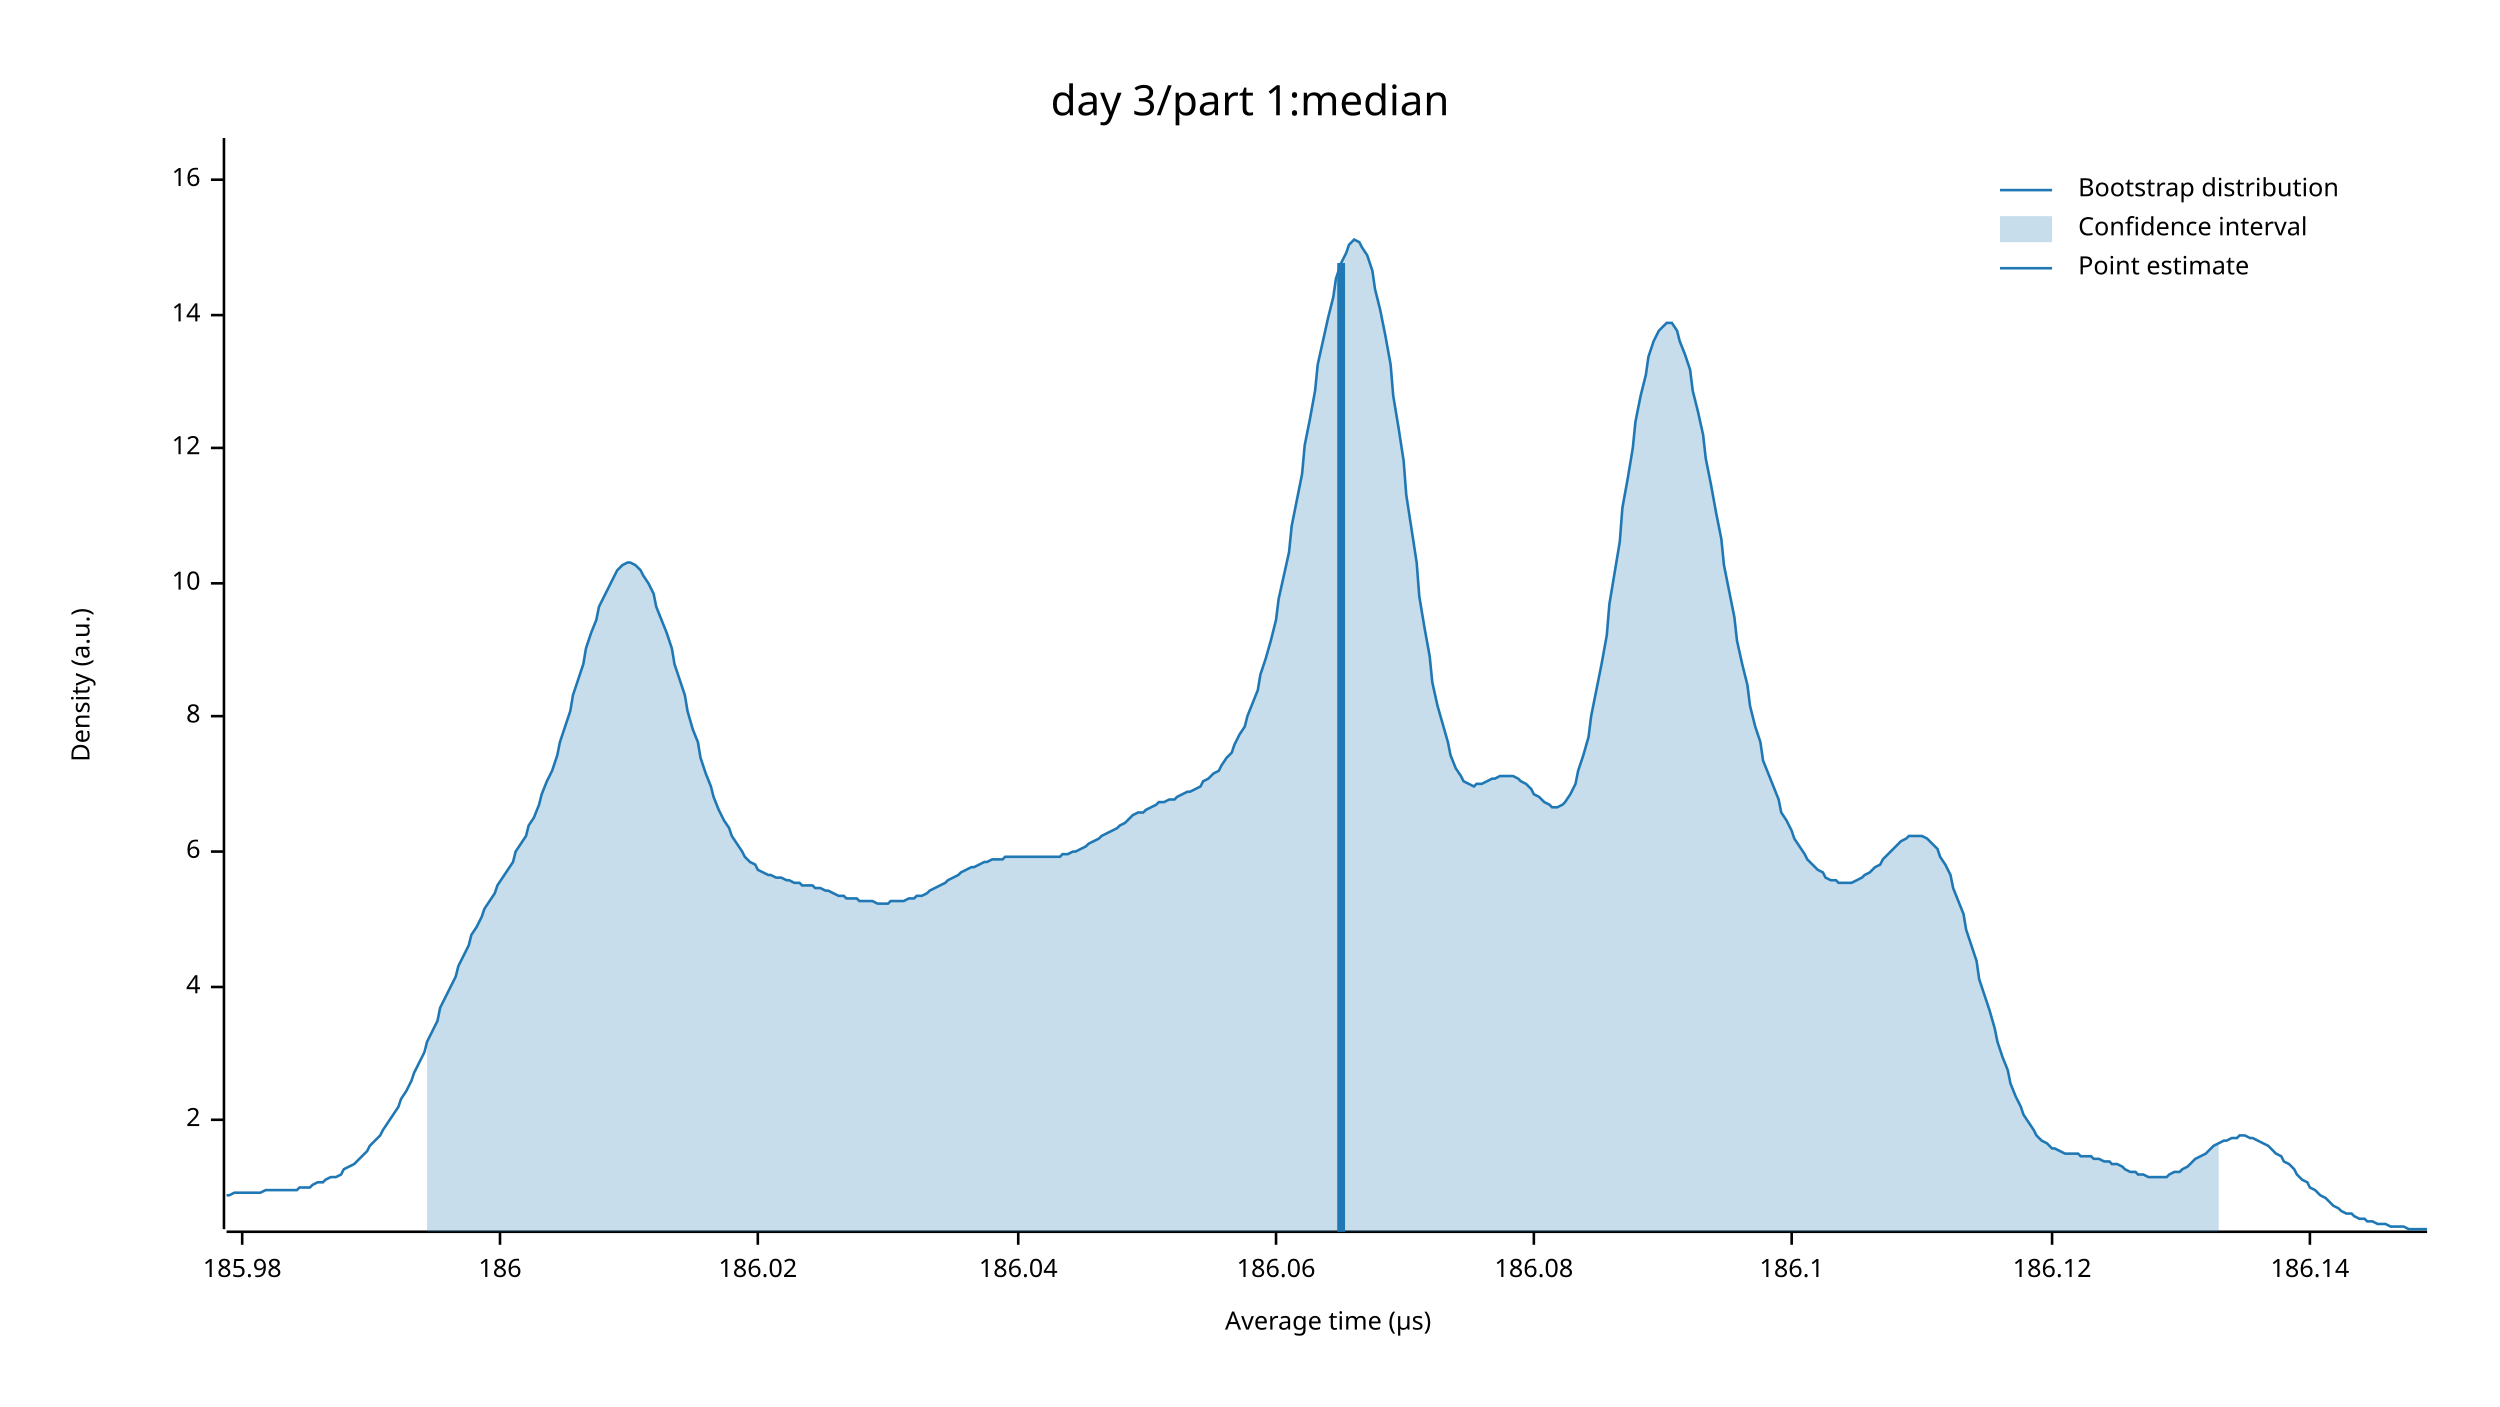
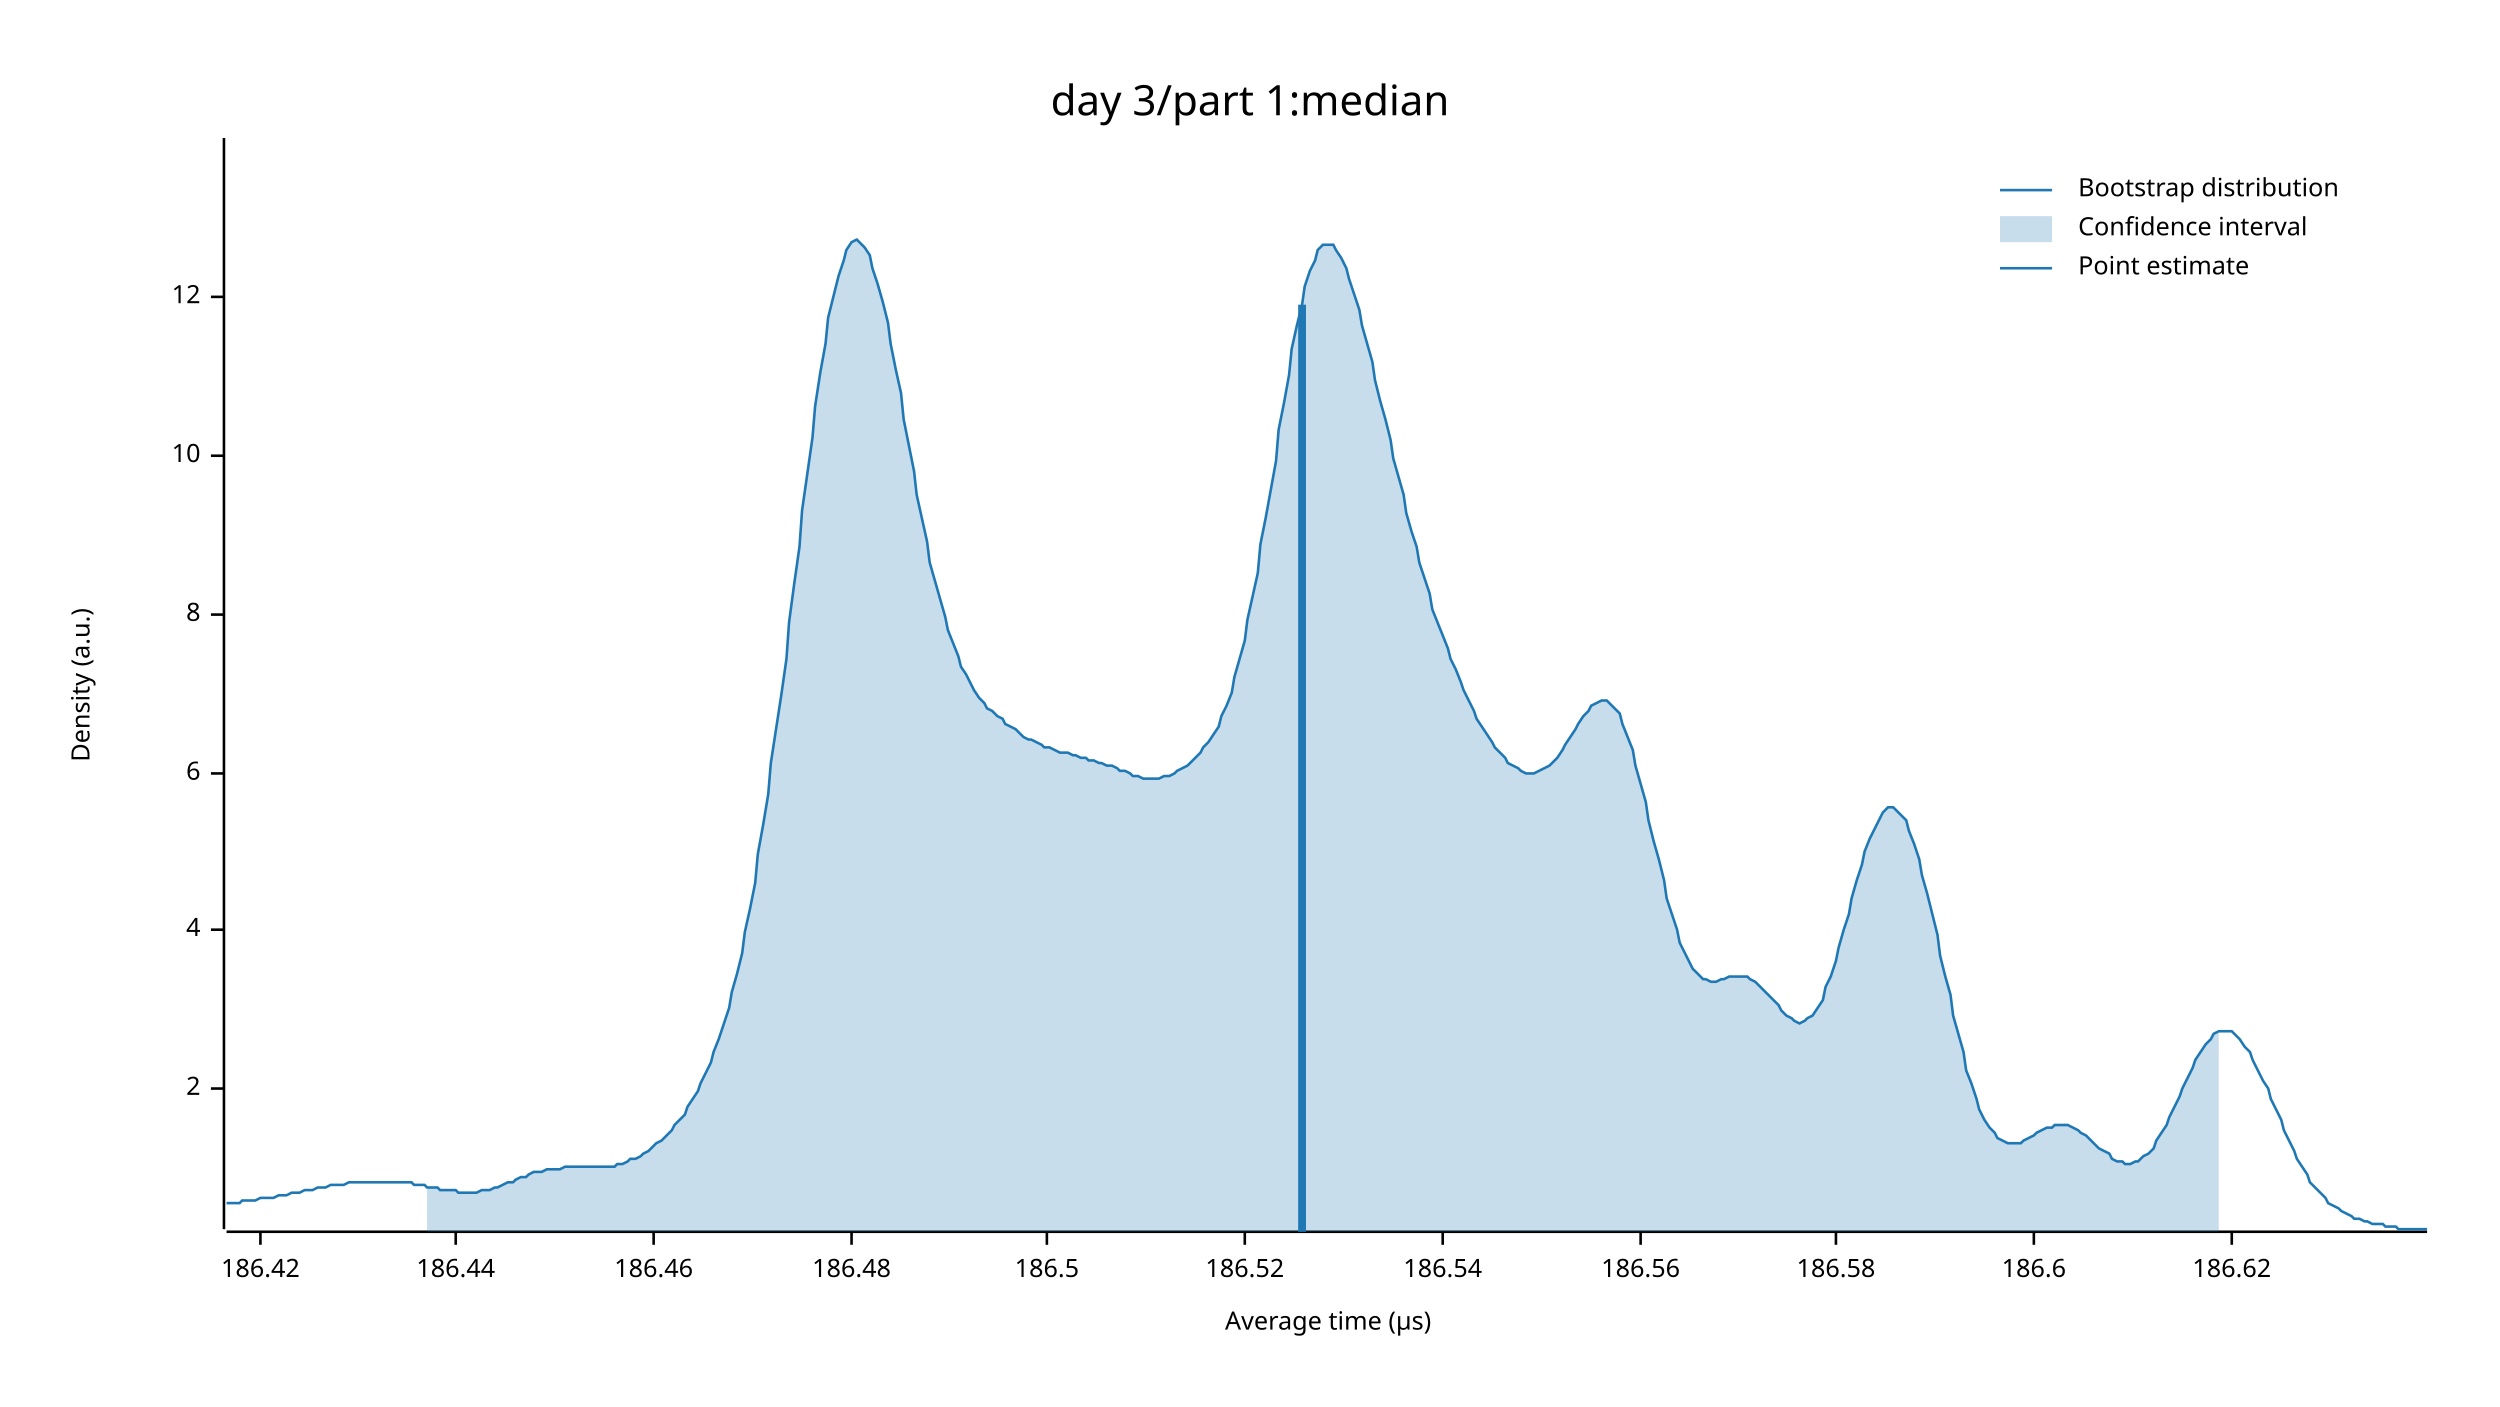
<svg xmlns="http://www.w3.org/2000/svg" width="960" height="540" viewBox="0 0 960 540">
  <text x="480" y="32" dy="0.76em" text-anchor="middle" font-family="sans-serif" font-size="16.129" opacity="1" fill="#000000">
day 3/part 1:median
</text>
  <text x="27" y="263" dy="0.76em" text-anchor="middle" font-family="sans-serif" font-size="9.677" opacity="1" fill="#000000" transform="rotate(270, 27, 263)">
Density (a.u.)
</text>
  <text x="510" y="513" dy="-0.5ex" text-anchor="middle" font-family="sans-serif" font-size="9.677" opacity="1" fill="#000000">
Average time (µs)
</text>
  <polyline fill="none" opacity="1" stroke="#000000" stroke-width="1" points="86,53 86,472 " />
-   <text x="77" y="430" dy="0.5ex" text-anchor="end" font-family="sans-serif" font-size="9.677" opacity="1" fill="#000000">
+   <text x="77" y="418" dy="0.5ex" text-anchor="end" font-family="sans-serif" font-size="9.677" opacity="1" fill="#000000">
2
</text>
-   <polyline fill="none" opacity="1" stroke="#000000" stroke-width="1" points="81,430 86,430 " />
-   <text x="77" y="379" dy="0.5ex" text-anchor="end" font-family="sans-serif" font-size="9.677" opacity="1" fill="#000000">
+   <polyline fill="none" opacity="1" stroke="#000000" stroke-width="1" points="81,418 86,418 " />
+   <text x="77" y="357" dy="0.5ex" text-anchor="end" font-family="sans-serif" font-size="9.677" opacity="1" fill="#000000">
4
</text>
-   <polyline fill="none" opacity="1" stroke="#000000" stroke-width="1" points="81,379 86,379 " />
-   <text x="77" y="327" dy="0.5ex" text-anchor="end" font-family="sans-serif" font-size="9.677" opacity="1" fill="#000000">
+   <polyline fill="none" opacity="1" stroke="#000000" stroke-width="1" points="81,357 86,357 " />
+   <text x="77" y="297" dy="0.5ex" text-anchor="end" font-family="sans-serif" font-size="9.677" opacity="1" fill="#000000">
6
</text>
-   <polyline fill="none" opacity="1" stroke="#000000" stroke-width="1" points="81,327 86,327 " />
-   <text x="77" y="275" dy="0.5ex" text-anchor="end" font-family="sans-serif" font-size="9.677" opacity="1" fill="#000000">
+   <polyline fill="none" opacity="1" stroke="#000000" stroke-width="1" points="81,297 86,297 " />
+   <text x="77" y="236" dy="0.5ex" text-anchor="end" font-family="sans-serif" font-size="9.677" opacity="1" fill="#000000">
8
</text>
-   <polyline fill="none" opacity="1" stroke="#000000" stroke-width="1" points="81,275 86,275 " />
-   <text x="77" y="224" dy="0.5ex" text-anchor="end" font-family="sans-serif" font-size="9.677" opacity="1" fill="#000000">
+   <polyline fill="none" opacity="1" stroke="#000000" stroke-width="1" points="81,236 86,236 " />
+   <text x="77" y="175" dy="0.5ex" text-anchor="end" font-family="sans-serif" font-size="9.677" opacity="1" fill="#000000">
10
</text>
-   <polyline fill="none" opacity="1" stroke="#000000" stroke-width="1" points="81,224 86,224 " />
-   <text x="77" y="172" dy="0.5ex" text-anchor="end" font-family="sans-serif" font-size="9.677" opacity="1" fill="#000000">
+   <polyline fill="none" opacity="1" stroke="#000000" stroke-width="1" points="81,175 86,175 " />
+   <text x="77" y="114" dy="0.5ex" text-anchor="end" font-family="sans-serif" font-size="9.677" opacity="1" fill="#000000">
12
</text>
-   <polyline fill="none" opacity="1" stroke="#000000" stroke-width="1" points="81,172 86,172 " />
-   <text x="77" y="121" dy="0.5ex" text-anchor="end" font-family="sans-serif" font-size="9.677" opacity="1" fill="#000000">
- 14
+   <polyline fill="none" opacity="1" stroke="#000000" stroke-width="1" points="81,114 86,114 " />
+   <polyline fill="none" opacity="1" stroke="#000000" stroke-width="1" points="87,473 932,473 " />
+   <text x="100" y="483" dy="0.76em" text-anchor="middle" font-family="sans-serif" font-size="9.677" opacity="1" fill="#000000">
+ 186.42
</text>
-   <polyline fill="none" opacity="1" stroke="#000000" stroke-width="1" points="81,121 86,121 " />
-   <text x="77" y="69" dy="0.5ex" text-anchor="end" font-family="sans-serif" font-size="9.677" opacity="1" fill="#000000">
- 16
+   <polyline fill="none" opacity="1" stroke="#000000" stroke-width="1" points="100,473 100,478 " />
+   <text x="175" y="483" dy="0.76em" text-anchor="middle" font-family="sans-serif" font-size="9.677" opacity="1" fill="#000000">
+ 186.44
</text>
-   <polyline fill="none" opacity="1" stroke="#000000" stroke-width="1" points="81,69 86,69 " />
-   <polyline fill="none" opacity="1" stroke="#000000" stroke-width="1" points="87,473 932,473 " />
-   <text x="93" y="483" dy="0.76em" text-anchor="middle" font-family="sans-serif" font-size="9.677" opacity="1" fill="#000000">
- 185.98
+   <polyline fill="none" opacity="1" stroke="#000000" stroke-width="1" points="175,473 175,478 " />
+   <text x="251" y="483" dy="0.76em" text-anchor="middle" font-family="sans-serif" font-size="9.677" opacity="1" fill="#000000">
+ 186.46
</text>
-   <polyline fill="none" opacity="1" stroke="#000000" stroke-width="1" points="93,473 93,478 " />
-   <text x="192" y="483" dy="0.76em" text-anchor="middle" font-family="sans-serif" font-size="9.677" opacity="1" fill="#000000">
- 186
+   <polyline fill="none" opacity="1" stroke="#000000" stroke-width="1" points="251,473 251,478 " />
+   <text x="327" y="483" dy="0.76em" text-anchor="middle" font-family="sans-serif" font-size="9.677" opacity="1" fill="#000000">
+ 186.48
</text>
-   <polyline fill="none" opacity="1" stroke="#000000" stroke-width="1" points="192,473 192,478 " />
-   <text x="291" y="483" dy="0.76em" text-anchor="middle" font-family="sans-serif" font-size="9.677" opacity="1" fill="#000000">
- 186.02
+   <polyline fill="none" opacity="1" stroke="#000000" stroke-width="1" points="327,473 327,478 " />
+   <text x="402" y="483" dy="0.76em" text-anchor="middle" font-family="sans-serif" font-size="9.677" opacity="1" fill="#000000">
+ 186.5
</text>
-   <polyline fill="none" opacity="1" stroke="#000000" stroke-width="1" points="291,473 291,478 " />
-   <text x="391" y="483" dy="0.76em" text-anchor="middle" font-family="sans-serif" font-size="9.677" opacity="1" fill="#000000">
- 186.04
+   <polyline fill="none" opacity="1" stroke="#000000" stroke-width="1" points="402,473 402,478 " />
+   <text x="478" y="483" dy="0.76em" text-anchor="middle" font-family="sans-serif" font-size="9.677" opacity="1" fill="#000000">
+ 186.52
</text>
-   <polyline fill="none" opacity="1" stroke="#000000" stroke-width="1" points="391,473 391,478 " />
-   <text x="490" y="483" dy="0.76em" text-anchor="middle" font-family="sans-serif" font-size="9.677" opacity="1" fill="#000000">
- 186.06
+   <polyline fill="none" opacity="1" stroke="#000000" stroke-width="1" points="478,473 478,478 " />
+   <text x="554" y="483" dy="0.76em" text-anchor="middle" font-family="sans-serif" font-size="9.677" opacity="1" fill="#000000">
+ 186.54
</text>
-   <polyline fill="none" opacity="1" stroke="#000000" stroke-width="1" points="490,473 490,478 " />
-   <text x="589" y="483" dy="0.76em" text-anchor="middle" font-family="sans-serif" font-size="9.677" opacity="1" fill="#000000">
- 186.08
+   <polyline fill="none" opacity="1" stroke="#000000" stroke-width="1" points="554,473 554,478 " />
+   <text x="630" y="483" dy="0.76em" text-anchor="middle" font-family="sans-serif" font-size="9.677" opacity="1" fill="#000000">
+ 186.56
</text>
-   <polyline fill="none" opacity="1" stroke="#000000" stroke-width="1" points="589,473 589,478 " />
-   <text x="688" y="483" dy="0.76em" text-anchor="middle" font-family="sans-serif" font-size="9.677" opacity="1" fill="#000000">
- 186.1
+   <polyline fill="none" opacity="1" stroke="#000000" stroke-width="1" points="630,473 630,478 " />
+   <text x="705" y="483" dy="0.76em" text-anchor="middle" font-family="sans-serif" font-size="9.677" opacity="1" fill="#000000">
+ 186.58
</text>
-   <polyline fill="none" opacity="1" stroke="#000000" stroke-width="1" points="688,473 688,478 " />
-   <text x="788" y="483" dy="0.76em" text-anchor="middle" font-family="sans-serif" font-size="9.677" opacity="1" fill="#000000">
- 186.12
+   <polyline fill="none" opacity="1" stroke="#000000" stroke-width="1" points="705,473 705,478 " />
+   <text x="781" y="483" dy="0.76em" text-anchor="middle" font-family="sans-serif" font-size="9.677" opacity="1" fill="#000000">
+ 186.6
</text>
-   <polyline fill="none" opacity="1" stroke="#000000" stroke-width="1" points="788,473 788,478 " />
-   <text x="887" y="483" dy="0.76em" text-anchor="middle" font-family="sans-serif" font-size="9.677" opacity="1" fill="#000000">
- 186.14
+   <polyline fill="none" opacity="1" stroke="#000000" stroke-width="1" points="781,473 781,478 " />
+   <text x="857" y="483" dy="0.76em" text-anchor="middle" font-family="sans-serif" font-size="9.677" opacity="1" fill="#000000">
+ 186.62
</text>
-   <polyline fill="none" opacity="1" stroke="#000000" stroke-width="1" points="887,473 887,478 " />
-   <polyline fill="none" opacity="1" stroke="#1F78B4" stroke-width="1" points="87,459 88,459 90,458 92,458 93,458 95,458 97,458 98,458 100,458 102,457 103,457 105,457 107,457 109,457 110,457 112,457 114,457 115,456 117,456 119,456 120,455 122,454 124,454 125,453 127,452 129,452 131,451 132,449 134,448 136,447 137,446 139,444 141,442 142,440 144,438 146,436 147,434 149,431 151,428 153,425 154,422 156,419 158,415 159,412 161,408 163,404 164,400 166,396 168,392 169,387 171,383 173,379 175,375 176,371 178,367 180,363 181,359 183,356 185,352 186,349 188,346 190,343 191,340 193,337 195,334 197,331 198,327 200,324 202,321 203,317 205,314 207,309 208,305 210,300 212,296 214,290 215,285 217,279 219,273 220,267 222,261 224,255 225,249 227,243 229,238 230,233 232,229 234,225 236,221 237,219 239,217 241,216 242,216 244,217 246,219 247,221 249,224 251,228 252,233 254,238 256,243 258,249 259,255 261,261 263,267 264,273 266,280 268,285 269,291 271,297 273,302 274,306 276,311 278,315 280,318 281,321 283,324 285,327 286,329 288,331 290,332 291,334 293,335 295,336 296,336 298,337 300,337 302,338 303,338 305,339 307,339 308,340 310,340 312,340 313,341 315,341 317,342 318,342 320,343 322,344 324,344 325,345 327,345 329,345 330,346 332,346 334,346 335,346 337,347 339,347 341,347 342,346 344,346 346,346 347,346 349,345 351,345 352,344 354,344 356,343 357,342 359,341 361,340 363,339 364,338 366,337 368,336 369,335 371,334 373,333 374,333 376,332 378,331 379,331 381,330 383,330 385,330 386,329 388,329 390,329 391,329 393,329 395,329 396,329 398,329 400,329 401,329 403,329 405,329 407,329 408,328 410,328 412,327 413,327 415,326 417,325 418,324 420,323 422,322 423,321 425,320 427,319 429,318 430,317 432,316 434,314 435,313 437,312 439,312 440,311 442,310 444,309 445,308 447,308 449,307 451,307 452,306 454,305 456,304 457,304 459,303 461,302 462,300 464,299 466,297 468,296 469,294 471,291 473,289 474,286 476,282 478,279 479,275 481,270 483,265 484,259 486,253 488,246 490,238 491,230 493,221 495,212 496,202 498,192 500,182 501,171 503,161 505,150 506,140 508,131 510,122 512,114 513,107 515,101 517,97 518,94 520,92 522,93 523,95 525,98 527,104 528,111 530,119 532,129 534,140 535,152 537,164 539,177 540,190 542,203 544,216 545,229 547,241 549,252 550,262 552,271 554,278 556,285 557,290 559,295 561,298 562,300 564,301 566,302 567,301 569,301 571,300 573,299 574,299 576,298 578,298 579,298 581,298 583,299 584,300 586,301 588,303 589,305 591,306 593,308 595,309 596,310 598,310 600,309 601,308 603,305 605,301 606,296 608,290 610,283 611,275 613,265 615,255 617,244 618,232 620,220 622,208 623,195 625,184 627,172 628,162 630,152 632,144 633,137 635,131 637,127 639,125 640,124 642,124 644,127 645,131 647,136 649,142 650,150 652,158 654,167 655,176 657,186 659,197 661,207 662,217 664,227 666,237 667,246 669,255 671,263 672,271 674,279 676,285 677,292 679,297 681,302 683,307 684,312 686,315 688,319 689,322 691,325 693,328 694,330 696,332 698,334 700,335 701,337 703,338 705,338 706,339 708,339 710,339 711,339 713,338 715,337 716,336 718,335 720,333 722,332 723,330 725,328 727,326 728,325 730,323 732,322 733,321 735,321 737,321 738,321 740,322 742,324 744,326 745,329 747,332 749,336 750,341 752,346 754,351 755,357 757,363 759,369 760,376 762,382 764,388 766,395 767,400 769,406 771,411 772,416 774,421 776,425 777,428 779,431 781,434 782,436 784,438 786,439 788,441 789,441 791,442 793,443 794,443 796,443 798,443 799,444 801,444 803,444 804,445 806,445 808,446 810,446 811,447 813,447 815,448 816,449 818,450 820,450 821,451 823,451 825,452 827,452 828,452 830,452 832,452 833,451 835,450 837,450 838,449 840,448 842,446 843,445 845,444 847,443 849,441 850,440 852,439 854,438 855,438 857,437 859,437 860,436 862,436 864,437 865,437 867,438 869,439 871,440 872,441 874,443 876,444 877,446 879,447 881,449 882,451 884,453 886,454 887,456 889,457 891,459 893,460 894,461 896,463 898,464 899,465 901,466 903,466 904,467 906,468 908,468 909,469 911,469 913,470 915,470 916,470 918,471 920,471 921,471 923,471 925,472 926,472 928,472 930,472 932,472 " />
-   <polygon opacity="0.25" fill="#1F78B4" points="164,400 166,396 168,392 169,387 171,383 173,379 175,375 176,371 178,367 180,363 181,359 183,356 185,352 186,349 188,346 190,343 191,340 193,337 195,334 197,331 198,327 200,324 202,321 203,317 205,314 207,309 208,305 210,300 212,296 214,290 215,285 217,279 219,273 220,267 222,261 224,255 225,249 227,243 229,238 230,233 232,229 234,225 236,221 237,219 239,217 241,216 242,216 244,217 246,219 247,221 249,224 251,228 252,233 254,238 256,243 258,249 259,255 261,261 263,267 264,273 266,280 268,285 269,291 271,297 273,302 274,306 276,311 278,315 280,318 281,321 283,324 285,327 286,329 288,331 290,332 291,334 293,335 295,336 296,336 298,337 300,337 302,338 303,338 305,339 307,339 308,340 310,340 312,340 313,341 315,341 317,342 318,342 320,343 322,344 324,344 325,345 327,345 329,345 330,346 332,346 334,346 335,346 337,347 339,347 341,347 342,346 344,346 346,346 347,346 349,345 351,345 352,344 354,344 356,343 357,342 359,341 361,340 363,339 364,338 366,337 368,336 369,335 371,334 373,333 374,333 376,332 378,331 379,331 381,330 383,330 385,330 386,329 388,329 390,329 391,329 393,329 395,329 396,329 398,329 400,329 401,329 403,329 405,329 407,329 408,328 410,328 412,327 413,327 415,326 417,325 418,324 420,323 422,322 423,321 425,320 427,319 429,318 430,317 432,316 434,314 435,313 437,312 439,312 440,311 442,310 444,309 445,308 447,308 449,307 451,307 452,306 454,305 456,304 457,304 459,303 461,302 462,300 464,299 466,297 468,296 469,294 471,291 473,289 474,286 476,282 478,279 479,275 481,270 483,265 484,259 486,253 488,246 490,238 491,230 493,221 495,212 496,202 498,192 500,182 501,171 503,161 505,150 506,140 508,131 510,122 512,114 513,107 515,101 517,97 518,94 520,92 522,93 523,95 525,98 527,104 528,111 530,119 532,129 534,140 535,152 537,164 539,177 540,190 542,203 544,216 545,229 547,241 549,252 550,262 552,271 554,278 556,285 557,290 559,295 561,298 562,300 564,301 566,302 567,301 569,301 571,300 573,299 574,299 576,298 578,298 579,298 581,298 583,299 584,300 586,301 588,303 589,305 591,306 593,308 595,309 596,310 598,310 600,309 601,308 603,305 605,301 606,296 608,290 610,283 611,275 613,265 615,255 617,244 618,232 620,220 622,208 623,195 625,184 627,172 628,162 630,152 632,144 633,137 635,131 637,127 639,125 640,124 642,124 644,127 645,131 647,136 649,142 650,150 652,158 654,167 655,176 657,186 659,197 661,207 662,217 664,227 666,237 667,246 669,255 671,263 672,271 674,279 676,285 677,292 679,297 681,302 683,307 684,312 686,315 688,319 689,322 691,325 693,328 694,330 696,332 698,334 700,335 701,337 703,338 705,338 706,339 708,339 710,339 711,339 713,338 715,337 716,336 718,335 720,333 722,332 723,330 725,328 727,326 728,325 730,323 732,322 733,321 735,321 737,321 738,321 740,322 742,324 744,326 745,329 747,332 749,336 750,341 752,346 754,351 755,357 757,363 759,369 760,376 762,382 764,388 766,395 767,400 769,406 771,411 772,416 774,421 776,425 777,428 779,431 781,434 782,436 784,438 786,439 788,441 789,441 791,442 793,443 794,443 796,443 798,443 799,444 801,444 803,444 804,445 806,445 808,446 810,446 811,447 813,447 815,448 816,449 818,450 820,450 821,451 823,451 825,452 827,452 828,452 830,452 832,452 833,451 835,450 837,450 838,449 840,448 842,446 843,445 845,444 847,443 849,441 850,440 852,439 852,473 164,473 " />
-   <polyline fill="none" opacity="1" stroke="#1F78B4" stroke-width="3" points="515,473 515,101 " />
+   <polyline fill="none" opacity="1" stroke="#000000" stroke-width="1" points="857,473 857,478 " />
+   <polyline fill="none" opacity="1" stroke="#1F78B4" stroke-width="1" points="87,462 88,462 90,462 92,462 93,461 95,461 97,461 98,461 100,460 102,460 103,460 105,460 107,459 109,459 110,459 112,458 114,458 115,458 117,457 119,457 120,457 122,456 124,456 125,456 127,455 129,455 131,455 132,455 134,454 136,454 137,454 139,454 141,454 142,454 144,454 146,454 147,454 149,454 151,454 153,454 154,454 156,454 158,454 159,455 161,455 163,455 164,456 166,456 168,456 169,457 171,457 173,457 175,457 176,458 178,458 180,458 181,458 183,458 185,457 186,457 188,457 190,456 191,456 193,455 195,454 197,454 198,453 200,452 202,452 203,451 205,450 207,450 208,450 210,449 212,449 214,449 215,449 217,448 219,448 220,448 222,448 224,448 225,448 227,448 229,448 230,448 232,448 234,448 236,448 237,447 239,447 241,446 242,445 244,445 246,444 247,443 249,442 251,440 252,439 254,438 256,436 258,434 259,432 261,430 263,428 264,425 266,422 268,419 269,416 271,412 273,408 274,404 276,399 278,393 280,387 281,381 283,374 285,366 286,358 288,349 290,339 291,328 293,317 295,305 296,293 298,280 300,267 302,253 303,239 305,224 307,210 308,196 310,182 312,168 313,156 315,143 317,132 318,122 320,114 322,106 324,100 325,96 327,93 329,92 330,93 332,95 334,98 335,103 337,109 339,116 341,124 342,132 344,142 346,151 347,161 349,171 351,181 352,190 354,199 356,208 357,216 359,223 361,230 363,237 364,242 366,247 368,252 369,256 371,259 373,263 374,265 376,268 378,270 379,272 381,273 383,275 385,276 386,278 388,279 390,280 391,281 393,283 395,284 396,284 398,285 400,286 401,287 403,287 405,288 407,289 408,289 410,289 412,290 413,290 415,291 417,291 418,292 420,292 422,293 423,293 425,294 427,294 429,295 430,296 432,296 434,297 435,298 437,298 439,299 440,299 442,299 444,299 445,299 447,298 449,298 451,297 452,296 454,295 456,294 457,293 459,291 461,289 462,287 464,285 466,282 468,279 469,275 471,271 473,266 474,260 476,253 478,246 479,238 481,229 483,220 484,209 486,199 488,188 490,177 491,165 493,155 495,144 496,134 498,125 500,117 501,110 503,104 505,100 506,96 508,94 510,94 512,94 513,96 515,99 517,103 518,107 520,113 522,119 523,125 525,132 527,139 528,146 530,154 532,161 534,169 535,176 537,183 539,190 540,197 542,204 544,210 545,216 547,222 549,228 550,234 552,239 554,244 556,249 557,253 559,257 561,262 562,265 564,269 566,273 567,276 569,279 571,282 573,285 574,287 576,289 578,291 579,293 581,294 583,295 584,296 586,297 588,297 589,297 591,296 593,295 595,294 596,293 598,291 600,288 601,286 603,283 605,280 606,278 608,275 610,273 611,271 613,270 615,269 617,269 618,270 620,272 622,274 623,278 625,283 627,288 628,294 630,301 632,308 633,315 635,323 637,330 639,338 640,345 642,351 644,357 645,362 647,366 649,370 650,372 652,374 654,376 655,376 657,377 659,377 661,376 662,376 664,375 666,375 667,375 669,375 671,375 672,376 674,377 676,379 677,380 679,382 681,384 683,386 684,388 686,390 688,391 689,392 691,393 693,392 694,391 696,390 698,387 700,384 701,379 703,375 705,369 706,364 708,357 710,351 711,345 713,338 715,332 716,327 718,322 720,318 722,314 723,312 725,310 727,310 728,311 730,313 732,315 733,319 735,324 737,330 738,336 740,343 742,351 744,359 745,367 747,375 749,382 750,390 752,397 754,404 755,411 757,416 759,422 760,426 762,430 764,433 766,435 767,437 769,438 771,439 772,439 774,439 776,439 777,438 779,437 781,436 782,435 784,434 786,433 788,433 789,432 791,432 793,432 794,432 796,433 798,434 799,435 801,436 803,438 804,439 806,441 808,442 810,443 811,445 813,446 815,446 816,447 818,447 820,446 821,446 823,444 825,443 827,441 828,438 830,435 832,432 833,429 835,425 837,421 838,418 840,414 842,410 843,407 845,404 847,401 849,399 850,397 852,396 854,396 855,396 857,396 859,398 860,399 862,402 864,404 865,407 867,411 869,415 871,418 872,422 874,426 876,430 877,434 879,438 881,442 882,445 884,448 886,451 887,454 889,456 891,458 893,460 894,462 896,463 898,464 899,465 901,466 903,467 904,468 906,468 908,469 909,469 911,470 913,470 915,470 916,471 918,471 920,471 921,472 923,472 925,472 926,472 928,472 930,472 932,472 " />
+   <polygon opacity="0.25" fill="#1F78B4" points="164,456 166,456 168,456 169,457 171,457 173,457 175,457 176,458 178,458 180,458 181,458 183,458 185,457 186,457 188,457 190,456 191,456 193,455 195,454 197,454 198,453 200,452 202,452 203,451 205,450 207,450 208,450 210,449 212,449 214,449 215,449 217,448 219,448 220,448 222,448 224,448 225,448 227,448 229,448 230,448 232,448 234,448 236,448 237,447 239,447 241,446 242,445 244,445 246,444 247,443 249,442 251,440 252,439 254,438 256,436 258,434 259,432 261,430 263,428 264,425 266,422 268,419 269,416 271,412 273,408 274,404 276,399 278,393 280,387 281,381 283,374 285,366 286,358 288,349 290,339 291,328 293,317 295,305 296,293 298,280 300,267 302,253 303,239 305,224 307,210 308,196 310,182 312,168 313,156 315,143 317,132 318,122 320,114 322,106 324,100 325,96 327,93 329,92 330,93 332,95 334,98 335,103 337,109 339,116 341,124 342,132 344,142 346,151 347,161 349,171 351,181 352,190 354,199 356,208 357,216 359,223 361,230 363,237 364,242 366,247 368,252 369,256 371,259 373,263 374,265 376,268 378,270 379,272 381,273 383,275 385,276 386,278 388,279 390,280 391,281 393,283 395,284 396,284 398,285 400,286 401,287 403,287 405,288 407,289 408,289 410,289 412,290 413,290 415,291 417,291 418,292 420,292 422,293 423,293 425,294 427,294 429,295 430,296 432,296 434,297 435,298 437,298 439,299 440,299 442,299 444,299 445,299 447,298 449,298 451,297 452,296 454,295 456,294 457,293 459,291 461,289 462,287 464,285 466,282 468,279 469,275 471,271 473,266 474,260 476,253 478,246 479,238 481,229 483,220 484,209 486,199 488,188 490,177 491,165 493,155 495,144 496,134 498,125 500,117 501,110 503,104 505,100 506,96 508,94 510,94 512,94 513,96 515,99 517,103 518,107 520,113 522,119 523,125 525,132 527,139 528,146 530,154 532,161 534,169 535,176 537,183 539,190 540,197 542,204 544,210 545,216 547,222 549,228 550,234 552,239 554,244 556,249 557,253 559,257 561,262 562,265 564,269 566,273 567,276 569,279 571,282 573,285 574,287 576,289 578,291 579,293 581,294 583,295 584,296 586,297 588,297 589,297 591,296 593,295 595,294 596,293 598,291 600,288 601,286 603,283 605,280 606,278 608,275 610,273 611,271 613,270 615,269 617,269 618,270 620,272 622,274 623,278 625,283 627,288 628,294 630,301 632,308 633,315 635,323 637,330 639,338 640,345 642,351 644,357 645,362 647,366 649,370 650,372 652,374 654,376 655,376 657,377 659,377 661,376 662,376 664,375 666,375 667,375 669,375 671,375 672,376 674,377 676,379 677,380 679,382 681,384 683,386 684,388 686,390 688,391 689,392 691,393 693,392 694,391 696,390 698,387 700,384 701,379 703,375 705,369 706,364 708,357 710,351 711,345 713,338 715,332 716,327 718,322 720,318 722,314 723,312 725,310 727,310 728,311 730,313 732,315 733,319 735,324 737,330 738,336 740,343 742,351 744,359 745,367 747,375 749,382 750,390 752,397 754,404 755,411 757,416 759,422 760,426 762,430 764,433 766,435 767,437 769,438 771,439 772,439 774,439 776,439 777,438 779,437 781,436 782,435 784,434 786,433 788,433 789,432 791,432 793,432 794,432 796,433 798,434 799,435 801,436 803,438 804,439 806,441 808,442 810,443 811,445 813,446 815,446 816,447 818,447 820,446 821,446 823,444 825,443 827,441 828,438 830,435 832,432 833,429 835,425 837,421 838,418 840,414 842,410 843,407 845,404 847,401 849,399 850,397 852,396 852,473 164,473 " />
+   <polyline fill="none" opacity="1" stroke="#1F78B4" stroke-width="3" points="500,473 500,117 " />
  <text x="798" y="68" dy="0.76em" text-anchor="start" font-family="sans-serif" font-size="9.677" opacity="1" fill="#000000">
Bootstrap distribution
</text>
  <text x="798" y="83" dy="0.76em" text-anchor="start" font-family="sans-serif" font-size="9.677" opacity="1" fill="#000000">
Confidence interval
</text>
  <text x="798" y="98" dy="0.76em" text-anchor="start" font-family="sans-serif" font-size="9.677" opacity="1" fill="#000000">
Point estimate
</text>
  <polyline fill="none" opacity="1" stroke="#1F78B4" stroke-width="1" points="768,73 788,73 " />
  <rect x="768" y="83" width="20" height="10" opacity="0.25" fill="#1F78B4" stroke="none" />
  <polyline fill="none" opacity="1" stroke="#1F78B4" stroke-width="1" points="768,103 788,103 " />
</svg>
